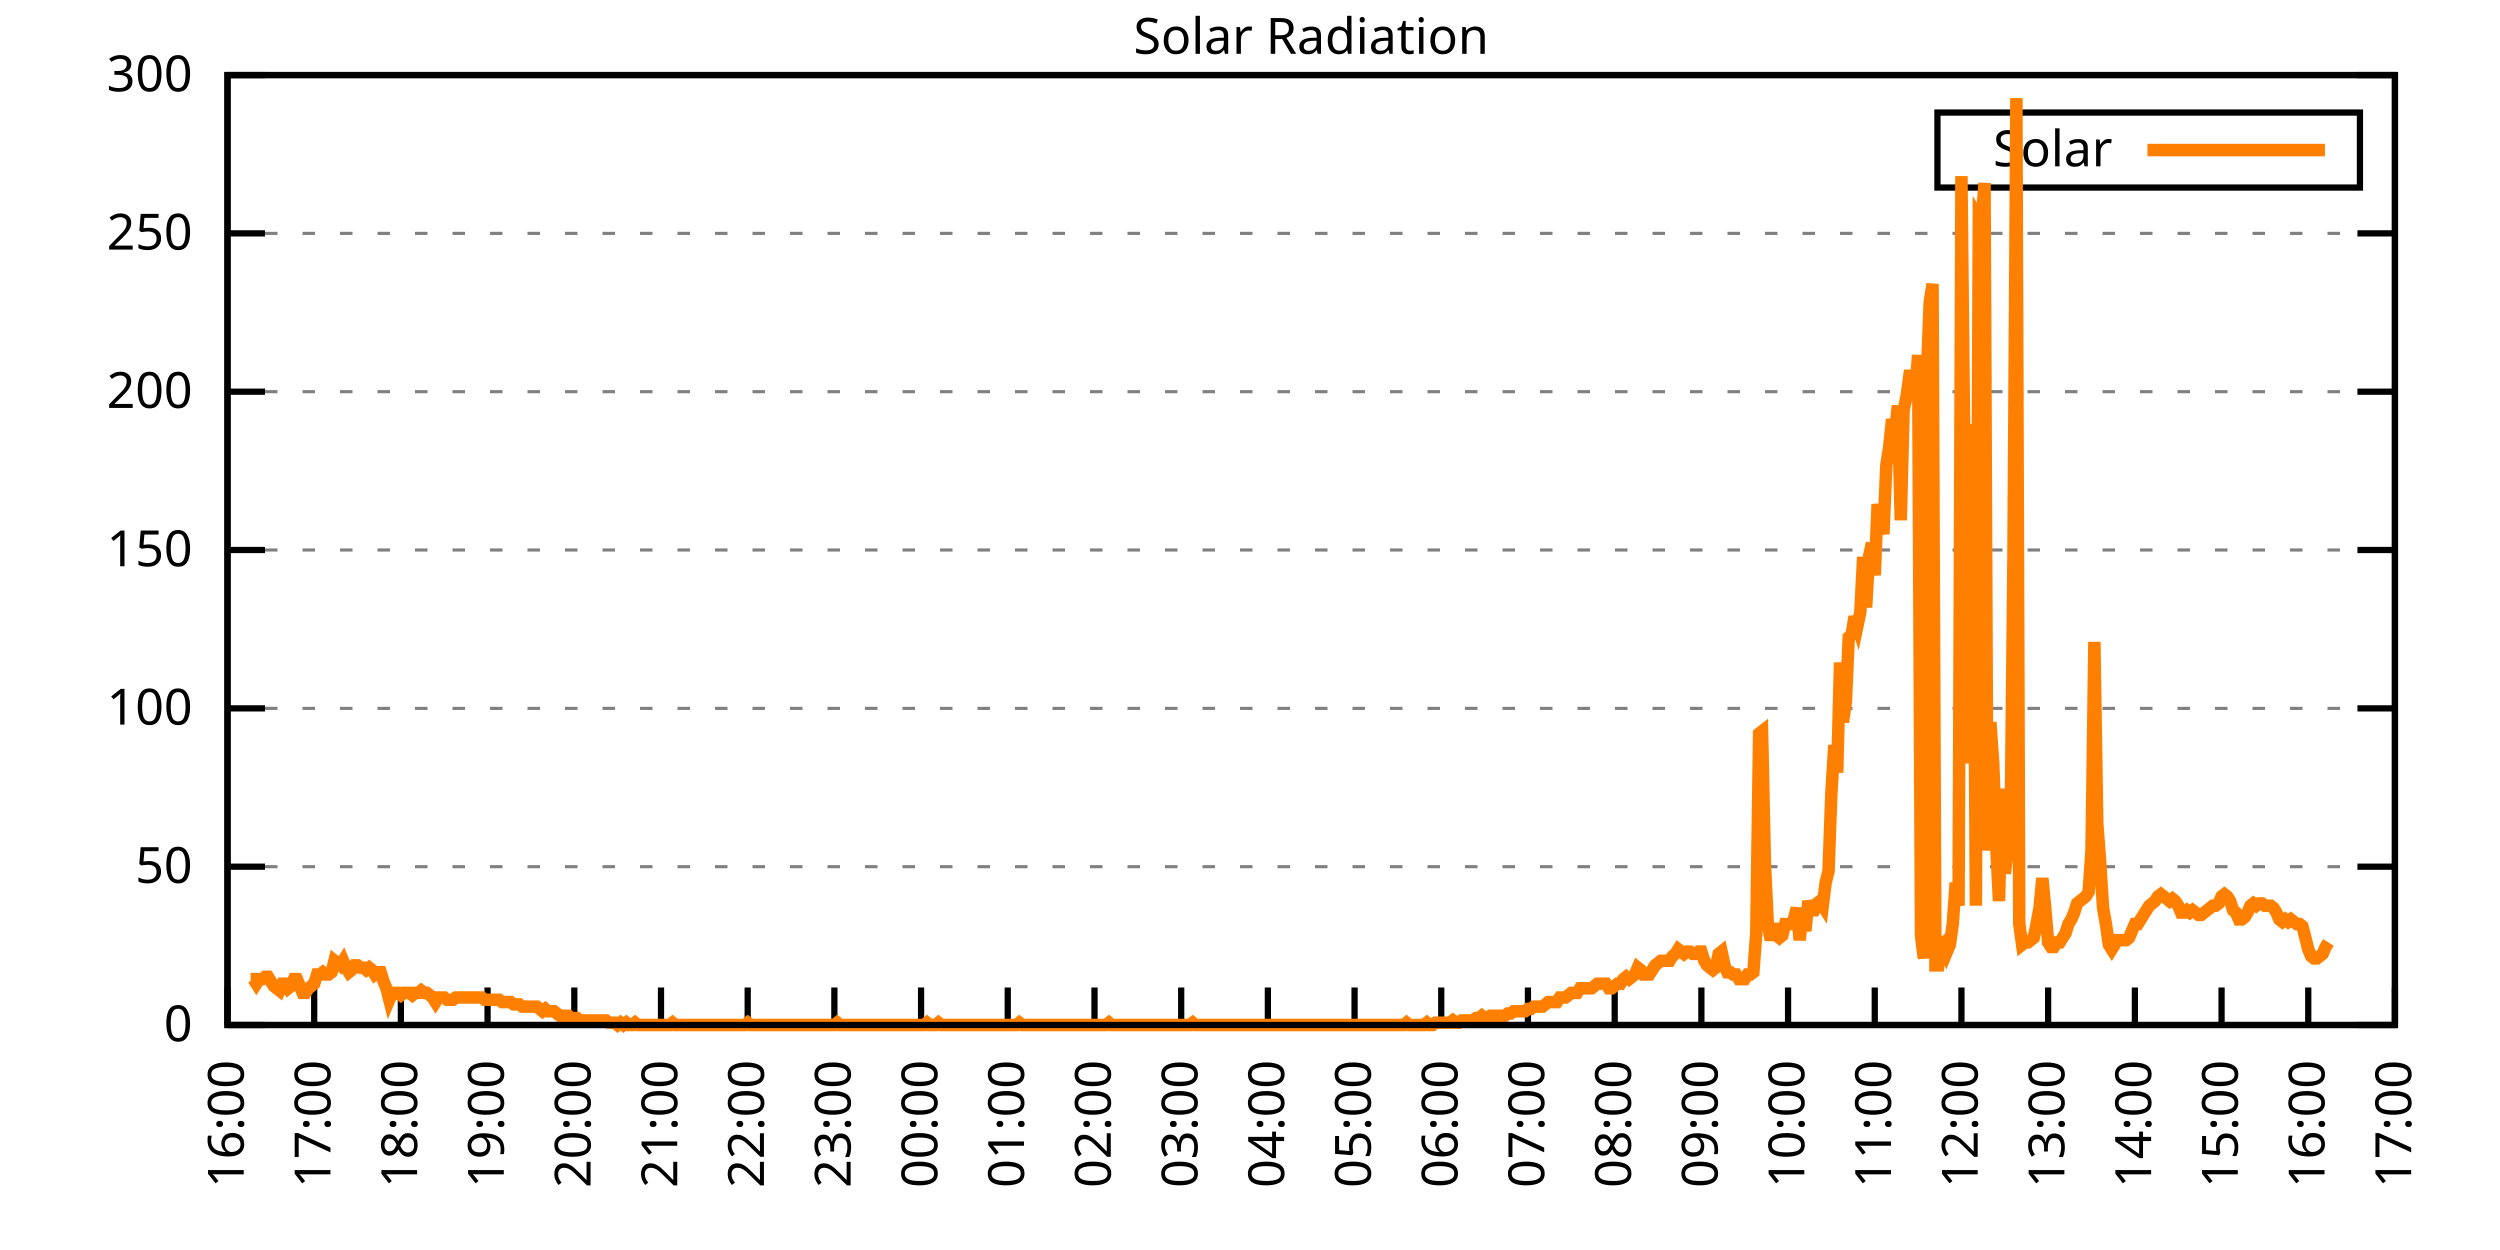
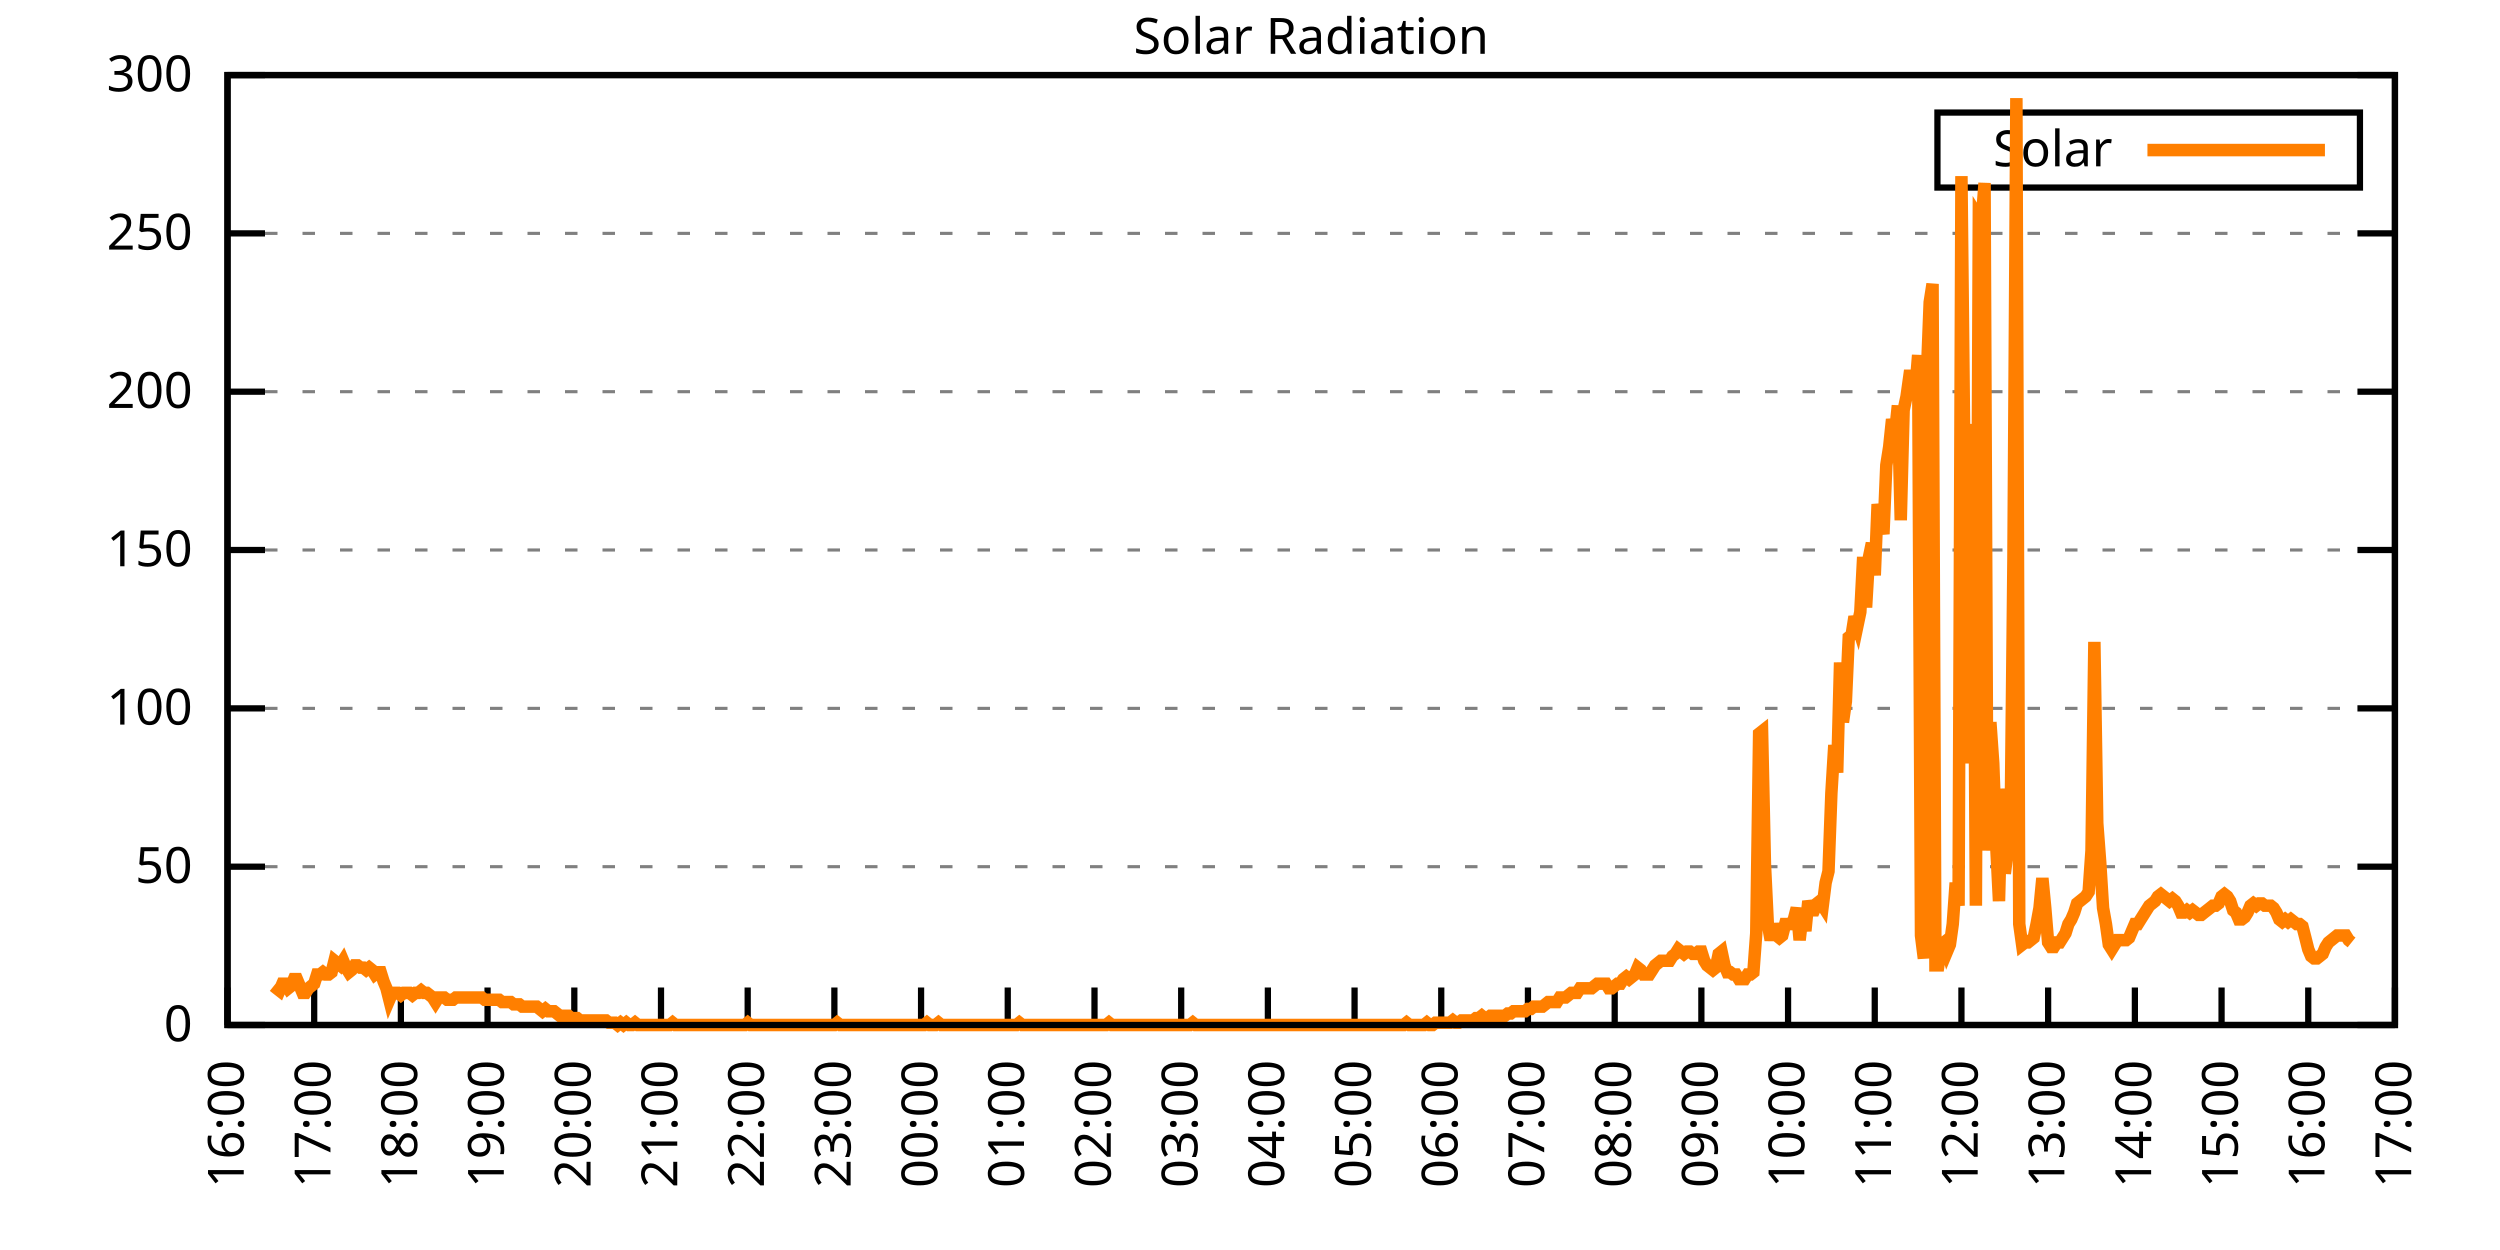
<svg xmlns="http://www.w3.org/2000/svg" xmlns:xlink="http://www.w3.org/1999/xlink" width="400" height="200" viewBox="0 0 400 200">
  <g id="gnuplot_canvas">
    <rect x="0" y="0" width="400" height="200" fill="none" />
    <defs>
      <circle id="gpDot" r="0.5" stroke-width="0.5" stroke="currentColor" />
      <path id="gpPt0" stroke-width="0.333" stroke="currentColor" d="M-1,0 h2 M0,-1 v2" />
      <path id="gpPt1" stroke-width="0.333" stroke="currentColor" d="M-1,-1 L1,1 M1,-1 L-1,1" />
      <path id="gpPt2" stroke-width="0.333" stroke="currentColor" d="M-1,0 L1,0 M0,-1 L0,1 M-1,-1 L1,1 M-1,1 L1,-1" />
      <rect id="gpPt3" stroke-width="0.333" stroke="currentColor" x="-1" y="-1" width="2" height="2" />
      <rect id="gpPt4" stroke-width="0.333" stroke="currentColor" fill="currentColor" x="-1" y="-1" width="2" height="2" />
      <circle id="gpPt5" stroke-width="0.333" stroke="currentColor" cx="0" cy="0" r="1" />
      <use xlink:href="#gpPt5" id="gpPt6" fill="currentColor" stroke="none" />
      <path id="gpPt7" stroke-width="0.333" stroke="currentColor" d="M0,-1.33 L-1.33,0.67 L1.33,0.67 z" />
      <use xlink:href="#gpPt7" id="gpPt8" fill="currentColor" stroke="none" />
      <use xlink:href="#gpPt7" id="gpPt9" stroke="currentColor" transform="rotate(180)" />
      <use xlink:href="#gpPt9" id="gpPt10" fill="currentColor" stroke="none" />
      <use xlink:href="#gpPt3" id="gpPt11" stroke="currentColor" transform="rotate(45)" />
      <use xlink:href="#gpPt11" id="gpPt12" fill="currentColor" stroke="none" />
      <path id="gpPt13" stroke-width="0.333" stroke="currentColor" d="M0,1.330 L1.265,0.411 L0.782,-1.067 L-0.782,-1.076 L-1.265,0.411 z" />
      <use xlink:href="#gpPt13" id="gpPt14" fill="currentColor" stroke="none" />
      <filter id="textbox" filterUnits="objectBoundingBox" x="0" y="0" height="1" width="1">
        <feFlood flood-color="white" flood-opacity="1" result="bgnd" />
        <feComposite in="SourceGraphic" in2="bgnd" operator="atop" />
      </filter>
      <filter id="greybox" filterUnits="objectBoundingBox" x="0" y="0" height="1" width="1">
        <feFlood flood-color="lightgrey" flood-opacity="1" result="grey" />
        <feComposite in="SourceGraphic" in2="grey" operator="atop" />
      </filter>
    </defs>
    <g fill="none" color="white" stroke="currentColor" stroke-width="1.00" stroke-linecap="butt" stroke-linejoin="miter">
</g>
    <g fill="none" color="black" stroke="currentColor" stroke-width="1.00" stroke-linecap="butt" stroke-linejoin="miter">
      <g stroke="none" shape-rendering="crispEdges">
        <polygon fill="rgb(255, 255, 255)" points="36.40,164.00 383.18,164.00 383.18,12.02 36.40,12.02 " />
      </g>
    </g>
    <g fill="none" color="black" stroke="currentColor" stroke-width="1.00" stroke-linecap="butt" stroke-linejoin="miter">
</g>
    <g fill="none" color="black" stroke="black" stroke-width="0.50" stroke-linecap="butt" stroke-linejoin="miter">
</g>
    <g fill="none" color="gray" stroke="currentColor" stroke-width="0.50" stroke-linecap="butt" stroke-linejoin="miter">
      <path stroke="gray" stroke-dasharray="2,4" class="gridline" d="M36.40,164.00 L383.19,164.00  " />
    </g>
    <g fill="none" color="gray" stroke="gray" stroke-width="1.00" stroke-linecap="butt" stroke-linejoin="miter">
</g>
    <g fill="none" color="black" stroke="currentColor" stroke-width="1.00" stroke-linecap="butt" stroke-linejoin="miter">
      <path stroke="black" d="M36.40,164.00 L42.40,164.00 M383.19,164.00 L377.19,164.00  " />
      <g transform="translate(30.80,166.60)" stroke="none" fill="black" font-family="Sans" font-size="8.00" text-anchor="end">
        <text>
          <tspan font-family="Sans"> 0</tspan>
        </text>
      </g>
    </g>
    <g fill="none" color="black" stroke="currentColor" stroke-width="1.00" stroke-linecap="butt" stroke-linejoin="miter">
</g>
    <g fill="none" color="black" stroke="black" stroke-width="0.50" stroke-linecap="butt" stroke-linejoin="miter">
</g>
    <g fill="none" color="gray" stroke="currentColor" stroke-width="0.50" stroke-linecap="butt" stroke-linejoin="miter">
      <path stroke="gray" stroke-dasharray="2,4" class="gridline" d="M36.40,138.67 L383.19,138.67  " />
    </g>
    <g fill="none" color="gray" stroke="gray" stroke-width="1.00" stroke-linecap="butt" stroke-linejoin="miter">
</g>
    <g fill="none" color="black" stroke="currentColor" stroke-width="1.00" stroke-linecap="butt" stroke-linejoin="miter">
      <path stroke="black" d="M36.40,138.67 L42.40,138.67 M383.19,138.67 L377.19,138.67  " />
      <g transform="translate(30.80,141.27)" stroke="none" fill="black" font-family="Sans" font-size="8.00" text-anchor="end">
        <text>
          <tspan font-family="Sans"> 50</tspan>
        </text>
      </g>
    </g>
    <g fill="none" color="black" stroke="currentColor" stroke-width="1.00" stroke-linecap="butt" stroke-linejoin="miter">
</g>
    <g fill="none" color="black" stroke="black" stroke-width="0.50" stroke-linecap="butt" stroke-linejoin="miter">
</g>
    <g fill="none" color="gray" stroke="currentColor" stroke-width="0.50" stroke-linecap="butt" stroke-linejoin="miter">
      <path stroke="gray" stroke-dasharray="2,4" class="gridline" d="M36.40,113.34 L383.19,113.34  " />
    </g>
    <g fill="none" color="gray" stroke="gray" stroke-width="1.00" stroke-linecap="butt" stroke-linejoin="miter">
</g>
    <g fill="none" color="black" stroke="currentColor" stroke-width="1.00" stroke-linecap="butt" stroke-linejoin="miter">
      <path stroke="black" d="M36.40,113.34 L42.40,113.34 M383.19,113.34 L377.19,113.34  " />
      <g transform="translate(30.80,115.94)" stroke="none" fill="black" font-family="Sans" font-size="8.00" text-anchor="end">
        <text>
          <tspan font-family="Sans"> 100</tspan>
        </text>
      </g>
    </g>
    <g fill="none" color="black" stroke="currentColor" stroke-width="1.00" stroke-linecap="butt" stroke-linejoin="miter">
</g>
    <g fill="none" color="black" stroke="black" stroke-width="0.50" stroke-linecap="butt" stroke-linejoin="miter">
</g>
    <g fill="none" color="gray" stroke="currentColor" stroke-width="0.50" stroke-linecap="butt" stroke-linejoin="miter">
      <path stroke="gray" stroke-dasharray="2,4" class="gridline" d="M36.40,88.00 L383.19,88.00  " />
    </g>
    <g fill="none" color="gray" stroke="gray" stroke-width="1.00" stroke-linecap="butt" stroke-linejoin="miter">
</g>
    <g fill="none" color="black" stroke="currentColor" stroke-width="1.00" stroke-linecap="butt" stroke-linejoin="miter">
      <path stroke="black" d="M36.40,88.00 L42.40,88.00 M383.19,88.00 L377.19,88.00  " />
      <g transform="translate(30.80,90.60)" stroke="none" fill="black" font-family="Sans" font-size="8.00" text-anchor="end">
        <text>
          <tspan font-family="Sans"> 150</tspan>
        </text>
      </g>
    </g>
    <g fill="none" color="black" stroke="currentColor" stroke-width="1.00" stroke-linecap="butt" stroke-linejoin="miter">
</g>
    <g fill="none" color="black" stroke="black" stroke-width="0.50" stroke-linecap="butt" stroke-linejoin="miter">
</g>
    <g fill="none" color="gray" stroke="currentColor" stroke-width="0.50" stroke-linecap="butt" stroke-linejoin="miter">
      <path stroke="gray" stroke-dasharray="2,4" class="gridline" d="M36.40,62.67 L383.19,62.67  " />
    </g>
    <g fill="none" color="gray" stroke="gray" stroke-width="1.00" stroke-linecap="butt" stroke-linejoin="miter">
</g>
    <g fill="none" color="black" stroke="currentColor" stroke-width="1.00" stroke-linecap="butt" stroke-linejoin="miter">
      <path stroke="black" d="M36.40,62.67 L42.40,62.67 M383.19,62.67 L377.19,62.67  " />
      <g transform="translate(30.80,65.27)" stroke="none" fill="black" font-family="Sans" font-size="8.00" text-anchor="end">
        <text>
          <tspan font-family="Sans"> 200</tspan>
        </text>
      </g>
    </g>
    <g fill="none" color="black" stroke="currentColor" stroke-width="1.00" stroke-linecap="butt" stroke-linejoin="miter">
</g>
    <g fill="none" color="black" stroke="black" stroke-width="0.50" stroke-linecap="butt" stroke-linejoin="miter">
</g>
    <g fill="none" color="gray" stroke="currentColor" stroke-width="0.50" stroke-linecap="butt" stroke-linejoin="miter">
      <path stroke="gray" stroke-dasharray="2,4" class="gridline" d="M36.40,37.34 L383.19,37.34  " />
    </g>
    <g fill="none" color="gray" stroke="gray" stroke-width="1.00" stroke-linecap="butt" stroke-linejoin="miter">
</g>
    <g fill="none" color="black" stroke="currentColor" stroke-width="1.00" stroke-linecap="butt" stroke-linejoin="miter">
      <path stroke="black" d="M36.40,37.34 L42.40,37.34 M383.19,37.34 L377.19,37.34  " />
      <g transform="translate(30.80,39.94)" stroke="none" fill="black" font-family="Sans" font-size="8.00" text-anchor="end">
        <text>
          <tspan font-family="Sans"> 250</tspan>
        </text>
      </g>
    </g>
    <g fill="none" color="black" stroke="currentColor" stroke-width="1.00" stroke-linecap="butt" stroke-linejoin="miter">
</g>
    <g fill="none" color="black" stroke="black" stroke-width="0.50" stroke-linecap="butt" stroke-linejoin="miter">
</g>
    <g fill="none" color="gray" stroke="currentColor" stroke-width="0.50" stroke-linecap="butt" stroke-linejoin="miter">
      <path stroke="gray" stroke-dasharray="2,4" class="gridline" d="M36.40,12.01 L383.19,12.01  " />
    </g>
    <g fill="none" color="gray" stroke="gray" stroke-width="1.00" stroke-linecap="butt" stroke-linejoin="miter">
</g>
    <g fill="none" color="black" stroke="currentColor" stroke-width="1.00" stroke-linecap="butt" stroke-linejoin="miter">
      <path stroke="black" d="M36.40,12.01 L42.40,12.01 M383.19,12.01 L377.19,12.01  " />
      <g transform="translate(30.80,14.61)" stroke="none" fill="black" font-family="Sans" font-size="8.00" text-anchor="end">
        <text>
          <tspan font-family="Sans"> 300</tspan>
        </text>
      </g>
    </g>
    <g fill="none" color="black" stroke="currentColor" stroke-width="1.00" stroke-linecap="butt" stroke-linejoin="miter">
      <path stroke="black" d="M36.40,164.00 L36.40,158.00  " />
      <g transform="translate(39.00,169.60) rotate(270.00)" stroke="none" fill="black" font-family="Sans" font-size="8.00" text-anchor="end">
        <text>
          <tspan font-family="Sans">16:00</tspan>
        </text>
      </g>
    </g>
    <g fill="none" color="black" stroke="currentColor" stroke-width="1.00" stroke-linecap="butt" stroke-linejoin="miter">
      <path stroke="black" d="M50.27,164.00 L50.27,158.00  " />
      <g transform="translate(52.87,169.60) rotate(270.00)" stroke="none" fill="black" font-family="Sans" font-size="8.00" text-anchor="end">
        <text>
          <tspan font-family="Sans">17:00</tspan>
        </text>
      </g>
    </g>
    <g fill="none" color="black" stroke="currentColor" stroke-width="1.00" stroke-linecap="butt" stroke-linejoin="miter">
      <path stroke="black" d="M64.14,164.00 L64.14,158.00  " />
      <g transform="translate(66.74,169.60) rotate(270.00)" stroke="none" fill="black" font-family="Sans" font-size="8.00" text-anchor="end">
        <text>
          <tspan font-family="Sans">18:00</tspan>
        </text>
      </g>
    </g>
    <g fill="none" color="black" stroke="currentColor" stroke-width="1.00" stroke-linecap="butt" stroke-linejoin="miter">
      <path stroke="black" d="M78.01,164.00 L78.01,158.00  " />
      <g transform="translate(80.61,169.60) rotate(270.00)" stroke="none" fill="black" font-family="Sans" font-size="8.00" text-anchor="end">
        <text>
          <tspan font-family="Sans">19:00</tspan>
        </text>
      </g>
    </g>
    <g fill="none" color="black" stroke="currentColor" stroke-width="1.00" stroke-linecap="butt" stroke-linejoin="miter">
      <path stroke="black" d="M91.89,164.00 L91.89,158.00  " />
      <g transform="translate(94.49,169.60) rotate(270.00)" stroke="none" fill="black" font-family="Sans" font-size="8.00" text-anchor="end">
        <text>
          <tspan font-family="Sans">20:00</tspan>
        </text>
      </g>
    </g>
    <g fill="none" color="black" stroke="currentColor" stroke-width="1.00" stroke-linecap="butt" stroke-linejoin="miter">
      <path stroke="black" d="M105.76,164.00 L105.76,158.00  " />
      <g transform="translate(108.36,169.60) rotate(270.00)" stroke="none" fill="black" font-family="Sans" font-size="8.00" text-anchor="end">
        <text>
          <tspan font-family="Sans">21:00</tspan>
        </text>
      </g>
    </g>
    <g fill="none" color="black" stroke="currentColor" stroke-width="1.00" stroke-linecap="butt" stroke-linejoin="miter">
      <path stroke="black" d="M119.63,164.00 L119.63,158.00  " />
      <g transform="translate(122.23,169.60) rotate(270.00)" stroke="none" fill="black" font-family="Sans" font-size="8.00" text-anchor="end">
        <text>
          <tspan font-family="Sans">22:00</tspan>
        </text>
      </g>
    </g>
    <g fill="none" color="black" stroke="currentColor" stroke-width="1.00" stroke-linecap="butt" stroke-linejoin="miter">
      <path stroke="black" d="M133.50,164.00 L133.50,158.00  " />
      <g transform="translate(136.10,169.60) rotate(270.00)" stroke="none" fill="black" font-family="Sans" font-size="8.00" text-anchor="end">
        <text>
          <tspan font-family="Sans">23:00</tspan>
        </text>
      </g>
    </g>
    <g fill="none" color="black" stroke="currentColor" stroke-width="1.00" stroke-linecap="butt" stroke-linejoin="miter">
      <path stroke="black" d="M147.37,164.00 L147.37,158.00  " />
      <g transform="translate(149.97,169.60) rotate(270.00)" stroke="none" fill="black" font-family="Sans" font-size="8.00" text-anchor="end">
        <text>
          <tspan font-family="Sans">00:00</tspan>
        </text>
      </g>
    </g>
    <g fill="none" color="black" stroke="currentColor" stroke-width="1.00" stroke-linecap="butt" stroke-linejoin="miter">
      <path stroke="black" d="M161.24,164.00 L161.24,158.00  " />
      <g transform="translate(163.84,169.60) rotate(270.00)" stroke="none" fill="black" font-family="Sans" font-size="8.00" text-anchor="end">
        <text>
          <tspan font-family="Sans">01:00</tspan>
        </text>
      </g>
    </g>
    <g fill="none" color="black" stroke="currentColor" stroke-width="1.00" stroke-linecap="butt" stroke-linejoin="miter">
      <path stroke="black" d="M175.12,164.00 L175.12,158.00  " />
      <g transform="translate(177.72,169.60) rotate(270.00)" stroke="none" fill="black" font-family="Sans" font-size="8.00" text-anchor="end">
        <text>
          <tspan font-family="Sans">02:00</tspan>
        </text>
      </g>
    </g>
    <g fill="none" color="black" stroke="currentColor" stroke-width="1.00" stroke-linecap="butt" stroke-linejoin="miter">
      <path stroke="black" d="M188.99,164.00 L188.99,158.00  " />
      <g transform="translate(191.59,169.60) rotate(270.00)" stroke="none" fill="black" font-family="Sans" font-size="8.00" text-anchor="end">
        <text>
          <tspan font-family="Sans">03:00</tspan>
        </text>
      </g>
    </g>
    <g fill="none" color="black" stroke="currentColor" stroke-width="1.00" stroke-linecap="butt" stroke-linejoin="miter">
      <path stroke="black" d="M202.86,164.00 L202.86,158.00  " />
      <g transform="translate(205.46,169.60) rotate(270.00)" stroke="none" fill="black" font-family="Sans" font-size="8.00" text-anchor="end">
        <text>
          <tspan font-family="Sans">04:00</tspan>
        </text>
      </g>
    </g>
    <g fill="none" color="black" stroke="currentColor" stroke-width="1.00" stroke-linecap="butt" stroke-linejoin="miter">
      <path stroke="black" d="M216.73,164.00 L216.73,158.00  " />
      <g transform="translate(219.33,169.60) rotate(270.00)" stroke="none" fill="black" font-family="Sans" font-size="8.00" text-anchor="end">
        <text>
          <tspan font-family="Sans">05:00</tspan>
        </text>
      </g>
    </g>
    <g fill="none" color="black" stroke="currentColor" stroke-width="1.00" stroke-linecap="butt" stroke-linejoin="miter">
      <path stroke="black" d="M230.60,164.00 L230.60,158.00  " />
      <g transform="translate(233.20,169.60) rotate(270.00)" stroke="none" fill="black" font-family="Sans" font-size="8.00" text-anchor="end">
        <text>
          <tspan font-family="Sans">06:00</tspan>
        </text>
      </g>
    </g>
    <g fill="none" color="black" stroke="currentColor" stroke-width="1.00" stroke-linecap="butt" stroke-linejoin="miter">
      <path stroke="black" d="M244.47,164.00 L244.47,158.00  " />
      <g transform="translate(247.07,169.60) rotate(270.00)" stroke="none" fill="black" font-family="Sans" font-size="8.00" text-anchor="end">
        <text>
          <tspan font-family="Sans">07:00</tspan>
        </text>
      </g>
    </g>
    <g fill="none" color="black" stroke="currentColor" stroke-width="1.00" stroke-linecap="butt" stroke-linejoin="miter">
      <path stroke="black" d="M258.35,164.00 L258.35,158.00  " />
      <g transform="translate(260.95,169.60) rotate(270.00)" stroke="none" fill="black" font-family="Sans" font-size="8.00" text-anchor="end">
        <text>
          <tspan font-family="Sans">08:00</tspan>
        </text>
      </g>
    </g>
    <g fill="none" color="black" stroke="currentColor" stroke-width="1.00" stroke-linecap="butt" stroke-linejoin="miter">
      <path stroke="black" d="M272.22,164.00 L272.22,158.00  " />
      <g transform="translate(274.82,169.60) rotate(270.00)" stroke="none" fill="black" font-family="Sans" font-size="8.00" text-anchor="end">
        <text>
          <tspan font-family="Sans">09:00</tspan>
        </text>
      </g>
    </g>
    <g fill="none" color="black" stroke="currentColor" stroke-width="1.00" stroke-linecap="butt" stroke-linejoin="miter">
      <path stroke="black" d="M286.09,164.00 L286.09,158.00  " />
      <g transform="translate(288.69,169.60) rotate(270.00)" stroke="none" fill="black" font-family="Sans" font-size="8.00" text-anchor="end">
        <text>
          <tspan font-family="Sans">10:00</tspan>
        </text>
      </g>
    </g>
    <g fill="none" color="black" stroke="currentColor" stroke-width="1.00" stroke-linecap="butt" stroke-linejoin="miter">
      <path stroke="black" d="M299.96,164.00 L299.96,158.00  " />
      <g transform="translate(302.56,169.60) rotate(270.00)" stroke="none" fill="black" font-family="Sans" font-size="8.00" text-anchor="end">
        <text>
          <tspan font-family="Sans">11:00</tspan>
        </text>
      </g>
    </g>
    <g fill="none" color="black" stroke="currentColor" stroke-width="1.00" stroke-linecap="butt" stroke-linejoin="miter">
      <path stroke="black" d="M313.83,164.00 L313.83,158.00  " />
      <g transform="translate(316.43,169.60) rotate(270.00)" stroke="none" fill="black" font-family="Sans" font-size="8.00" text-anchor="end">
        <text>
          <tspan font-family="Sans">12:00</tspan>
        </text>
      </g>
    </g>
    <g fill="none" color="black" stroke="currentColor" stroke-width="1.00" stroke-linecap="butt" stroke-linejoin="miter">
      <path stroke="black" d="M327.70,164.00 L327.70,158.00  " />
      <g transform="translate(330.30,169.60) rotate(270.00)" stroke="none" fill="black" font-family="Sans" font-size="8.00" text-anchor="end">
        <text>
          <tspan font-family="Sans">13:00</tspan>
        </text>
      </g>
    </g>
    <g fill="none" color="black" stroke="currentColor" stroke-width="1.00" stroke-linecap="butt" stroke-linejoin="miter">
      <path stroke="black" d="M341.58,164.00 L341.58,158.00  " />
      <g transform="translate(344.18,169.60) rotate(270.00)" stroke="none" fill="black" font-family="Sans" font-size="8.00" text-anchor="end">
        <text>
          <tspan font-family="Sans">14:00</tspan>
        </text>
      </g>
    </g>
    <g fill="none" color="black" stroke="currentColor" stroke-width="1.00" stroke-linecap="butt" stroke-linejoin="miter">
      <path stroke="black" d="M355.45,164.00 L355.45,158.00  " />
      <g transform="translate(358.05,169.60) rotate(270.00)" stroke="none" fill="black" font-family="Sans" font-size="8.00" text-anchor="end">
        <text>
          <tspan font-family="Sans">15:00</tspan>
        </text>
      </g>
    </g>
    <g fill="none" color="black" stroke="currentColor" stroke-width="1.00" stroke-linecap="butt" stroke-linejoin="miter">
      <path stroke="black" d="M369.32,164.00 L369.32,158.00  " />
      <g transform="translate(371.92,169.60) rotate(270.00)" stroke="none" fill="black" font-family="Sans" font-size="8.00" text-anchor="end">
        <text>
          <tspan font-family="Sans">16:00</tspan>
        </text>
      </g>
    </g>
    <g fill="none" color="black" stroke="currentColor" stroke-width="1.00" stroke-linecap="butt" stroke-linejoin="miter">
      <path stroke="black" d="M383.19,164.00 L383.19,158.00  " />
      <g transform="translate(385.79,169.60) rotate(270.00)" stroke="none" fill="black" font-family="Sans" font-size="8.00" text-anchor="end">
        <text>
          <tspan font-family="Sans">17:00</tspan>
        </text>
      </g>
    </g>
    <g fill="none" color="black" stroke="currentColor" stroke-width="1.00" stroke-linecap="butt" stroke-linejoin="miter">
</g>
    <g fill="none" color="black" stroke="currentColor" stroke-width="1.00" stroke-linecap="butt" stroke-linejoin="miter">
      <path stroke="black" d="M36.40,12.01 L36.40,164.00 L383.19,164.00 L383.19,12.01 L36.40,12.01 Z  " />
    </g>
    <g fill="none" color="black" stroke="currentColor" stroke-width="1.00" stroke-linecap="butt" stroke-linejoin="miter">
</g>
    <g fill="none" color="black" stroke="currentColor" stroke-width="1.00" stroke-linecap="butt" stroke-linejoin="miter">
      <path stroke="black" d="M309.99,30.01 L309.99,18.01 L377.59,18.01 L377.59,30.01 L309.99,30.01 Z  " />
    </g>
    <g id="Solar_Radiation_plot_1">
      <g fill="none" color="white" stroke="black" stroke-width="2.00" stroke-linecap="butt" stroke-linejoin="miter">
</g>
      <g fill="none" color="black" stroke="currentColor" stroke-width="2.00" stroke-linecap="butt" stroke-linejoin="miter">
        <g transform="translate(337.99,26.61)" stroke="none" fill="black" font-family="Sans" font-size="8.00" text-anchor="end">
          <text>
            <tspan font-family="Sans">Solar</tspan>
          </text>
        </g>
      </g>
      <g fill="none" color="black" stroke="currentColor" stroke-width="2.00" stroke-linecap="butt" stroke-linejoin="miter">
-         <path stroke="rgb(255, 127,   0)" d="M343.59,24.01 L371.99,24.01 M40.10,156.66 L40.56,156.66 L41.02,157.39 L41.49,156.66 L41.95,156.66 L42.41,156.29   L42.87,156.29 L43.34,157.03 L43.80,157.76 L44.26,158.13 L44.72,158.49 L45.19,157.39 L45.65,157.39 L46.11,158.13   L46.57,157.76 L47.03,156.66 L47.50,156.66 L47.96,157.76 L48.42,158.86 L48.88,158.86 L49.35,158.13 L49.81,157.76   L50.27,157.39 L50.73,155.92 L51.20,155.92 L51.66,155.56 L52.12,155.92 L52.58,155.92 L53.05,155.56 L53.51,153.72   L53.97,154.09 L54.43,154.46 L54.90,153.72 L55.36,154.82 L55.82,155.56 L56.28,155.19 L56.75,154.46 L57.21,154.46   L57.67,154.82 L58.13,154.82 L58.59,155.19 L59.06,154.82 L59.52,155.19 L59.98,155.92 L60.44,155.56 L60.91,155.56   L61.37,157.03 L61.83,158.13 L62.29,159.96 L62.76,158.86 L63.22,158.86 L63.68,158.86 L64.14,159.23 L64.61,158.86   L65.07,158.86 L65.53,158.86 L65.99,159.23 L66.46,158.86 L66.92,158.86 L67.38,158.49 L67.84,158.86 L68.30,158.86   L68.77,159.23 L69.23,159.60 L69.69,160.33 L70.15,159.60 L70.62,159.60 L71.08,159.60 L71.54,159.96 L72.00,159.96   L72.47,159.96 L72.93,159.60 L73.39,159.60 L73.85,159.60 L74.32,159.60 L74.78,159.60 L75.24,159.60 L75.70,159.60   L76.17,159.60 L76.63,159.60 L77.09,159.60 L77.55,159.96 L78.01,159.96 L78.48,159.96 L78.94,159.96 L79.40,159.96   L79.86,159.96 L80.33,160.33 L80.79,160.33 L81.25,160.33 L81.71,160.33 L82.18,160.70 L82.64,160.70 L83.10,160.70   L83.56,161.06 L84.03,161.06 L84.49,161.06 L84.95,161.06 L85.41,161.06 L85.88,161.06 L86.34,161.43 L86.80,161.80   L87.26,161.43 L87.72,161.80 L88.19,161.80 L88.65,161.80 L89.11,162.16 L89.57,162.53 L90.04,162.53 L90.50,162.53   L90.96,162.53 L91.42,162.90 L91.89,162.90 L92.35,162.90 L92.81,163.27 L93.27,163.27 L93.74,163.27 L94.20,163.27   L94.66,163.27 L95.12,163.27 L95.59,163.27 L96.05,163.27 L96.51,163.27 L96.97,163.27 L97.44,163.63 L97.90,163.63   L98.36,163.63 L98.82,164.00 L99.28,163.63 L99.75,164.00 L100.21,163.63 L100.67,164.00 L101.13,164.00 L101.60,163.63   L102.06,164.00 L102.52,164.00 L102.98,164.00 L103.45,164.00 L103.91,164.00 L104.37,164.00 L104.83,164.00 L105.30,164.00   L105.76,164.00 L106.22,164.00 L106.68,164.00 L107.15,164.00 L107.61,163.63 L108.07,164.00 L108.53,164.00 L108.99,164.00   L109.46,164.00 L109.92,164.00 L110.38,164.00 L110.84,164.00 L111.31,164.00 L111.77,164.00 L112.23,164.00 L112.69,164.00   L113.16,164.00 L113.62,164.00 L114.08,164.00 L114.54,164.00 L115.01,164.00 L115.47,164.00 L115.93,164.00 L116.39,164.00   L116.86,164.00 L117.32,164.00 L117.78,164.00 L118.24,164.00 L118.70,164.00 L119.17,164.00 L119.63,163.63 L120.09,164.00   L120.55,164.00 L121.02,164.00 L121.48,164.00 L121.94,164.00 L122.40,164.00 L122.87,164.00 L123.33,164.00 L123.79,164.00   L124.25,164.00 L124.72,164.00 L125.18,164.00 L125.64,164.00 L126.10,164.00 L126.57,164.00 L127.03,164.00 L127.49,164.00   L127.95,164.00 L128.41,164.00 L128.88,164.00 L129.34,164.00 L129.80,164.00 L130.26,164.00 L130.73,164.00 L131.19,164.00   L131.65,164.00 L132.11,164.00 L132.58,164.00 L133.04,164.00 L133.50,164.00 L133.96,163.63 L134.43,164.00 L134.89,164.00   L135.35,164.00 L135.81,164.00 L136.28,164.00 L136.74,164.00 L137.20,164.00 L137.66,164.00 L138.13,164.00 L138.59,164.00   L139.05,164.00 L139.51,164.00 L139.97,164.00 L140.44,164.00 L140.90,164.00 L141.36,164.00 L141.82,164.00 L142.29,164.00   L142.75,164.00 L143.21,164.00 L143.67,164.00 L144.14,164.00 L144.60,164.00 L145.06,164.00 L145.52,164.00 L145.99,164.00   L146.45,164.00 L146.91,164.00 L147.37,164.00 L147.84,164.00 L148.30,163.63 L148.76,164.00 L149.22,164.00 L149.68,164.00   L150.15,163.63 L150.61,164.00 L151.07,164.00 L151.53,164.00 L152.00,164.00 L152.46,164.00 L152.92,164.00 L153.38,164.00   L153.85,164.00 L154.31,164.00 L154.77,164.00 L155.23,164.00 L155.70,164.00 L156.16,164.00 L156.62,164.00 L157.08,164.00   L157.55,164.00 L158.01,164.00 L158.47,164.00 L158.93,164.00 L159.39,164.00 L159.86,164.00 L160.32,164.00 L160.78,164.00   L161.24,164.00 L161.71,164.00 L162.17,164.00 L162.63,164.00 L163.09,163.63 L163.56,164.00 L164.02,164.00 L164.48,164.00   L164.94,164.00 L165.41,164.00 L165.87,164.00 L166.33,164.00 L166.79,164.00 L167.26,164.00 L167.72,164.00 L168.18,164.00   L168.64,164.00 L169.10,164.00 L169.57,164.00 L170.03,164.00 L170.49,164.00 L170.95,164.00 L171.42,164.00 L171.88,164.00   L172.34,164.00 L172.80,164.00 L173.27,164.00 L173.73,164.00 L174.19,164.00 L174.65,164.00 L175.12,164.00 L175.58,164.00   L176.04,164.00 L176.50,164.00 L176.97,164.00 L177.43,163.63 L177.89,164.00 L178.35,164.00 L178.82,164.00 L179.28,164.00   L179.74,164.00 L180.20,164.00 L180.66,164.00 L181.13,164.00 L181.59,164.00 L182.05,164.00 L182.51,164.00 L182.98,164.00   L183.44,164.00 L183.90,164.00 L184.36,164.00 L184.83,164.00 L185.29,164.00 L185.75,164.00 L186.21,164.00 L186.68,164.00   L187.14,164.00 L187.60,164.00 L188.06,164.00 L188.53,164.00 L188.99,164.00 L189.45,164.00 L189.91,164.00 L190.37,164.00   L190.84,163.63 L191.30,164.00 L191.76,164.00 L192.22,164.00 L192.69,164.00 L193.15,164.00 L193.61,164.00 L194.07,164.00   L194.54,164.00 L195.00,164.00 L195.46,164.00 L195.92,164.00 L196.39,164.00 L196.85,164.00 L197.31,164.00 L197.77,164.00   L198.24,164.00 L198.70,164.00 L199.16,164.00 L199.62,164.00 L200.08,164.00 L200.55,164.00 L201.01,164.00 L201.47,164.00   L201.93,164.00 L202.40,164.00 L202.86,164.00 L203.32,164.00 L203.78,164.00 L204.25,164.00 L204.71,164.00 L205.17,164.00   L205.63,164.00 L206.10,164.00 L206.56,164.00 L207.02,164.00 L207.48,164.00 L207.95,164.00 L208.41,164.00 L208.87,164.00   L209.33,164.00 L209.80,164.00 L210.26,164.00 L210.72,164.00 L211.18,164.00 L211.64,164.00 L212.11,164.00 L212.57,164.00   L213.03,164.00 L213.49,164.00 L213.96,164.00 L214.42,164.00 L214.88,164.00 L215.34,164.00 L215.81,164.00 L216.27,164.00   L216.73,164.00 L217.19,164.00 L217.66,164.00 L218.12,164.00 L218.58,164.00 L219.04,164.00 L219.51,164.00 L219.97,164.00   L220.43,164.00 L220.89,164.00 L221.35,164.00 L221.82,164.00 L222.28,164.00 L222.74,164.00 L223.20,164.00 L223.67,164.00   L224.13,164.00 L224.59,164.00 L225.05,163.63 L225.52,164.00 L225.98,164.00 L226.44,164.00 L226.90,164.00 L227.37,164.00   L227.83,164.00 L228.29,163.63 L228.75,164.00 L229.22,164.00 L229.68,163.63 L230.14,163.63 L230.60,163.63 L231.06,163.63   L231.53,163.63 L231.99,163.63 L232.45,163.27 L232.91,163.63 L233.38,163.63 L233.84,163.27 L234.30,163.27 L234.76,163.27   L235.23,163.27 L235.69,163.27 L236.15,162.90 L236.61,162.90 L237.08,162.53 L237.54,162.90 L238.00,162.90 L238.46,162.53   L238.93,162.53 L239.39,162.53 L239.85,162.53 L240.31,162.53 L240.77,162.53 L241.24,162.16 L241.70,162.16 L242.16,161.80   L242.62,161.80 L243.09,161.80 L243.55,161.80 L244.01,161.80 L244.47,161.43 L244.94,161.43 L245.40,161.06 L245.86,161.06   L246.32,161.06 L246.79,161.06 L247.25,160.70 L247.71,160.33 L248.17,160.33 L248.64,160.33 L249.10,160.33 L249.56,159.60   L250.02,159.60 L250.49,159.60 L250.95,159.23 L251.41,158.86 L251.87,158.86 L252.33,158.86 L252.80,158.13 L253.26,158.13   L253.72,158.13 L254.18,158.13 L254.65,158.13 L255.11,157.76 L255.57,157.39 L256.03,157.39 L256.50,157.39 L256.96,157.39   L257.42,158.13 L257.88,158.13 L258.35,157.76 L258.81,157.39 L259.27,157.39 L259.73,156.66 L260.20,156.29 L260.66,156.66   L261.12,156.29 L261.58,155.92 L262.04,154.82 L262.51,155.19 L262.97,155.92 L263.43,155.92 L263.89,155.92 L264.36,155.19   L264.82,154.46 L265.28,154.09 L265.74,153.72 L266.21,153.72 L266.67,153.72 L267.13,153.72 L267.59,152.99 L268.06,152.62   L268.52,151.89 L268.98,152.25 L269.44,152.62 L269.91,152.25 L270.37,152.25 L270.83,152.62 L271.29,152.62 L271.75,152.25   L272.22,152.25 L272.68,153.72 L273.14,154.46 L273.60,154.82 L274.07,155.19 L274.53,154.82 L274.99,152.62 L275.45,152.25   L275.92,154.46 L276.38,155.56 L276.84,155.56 L277.30,155.92 L277.77,155.92 L278.23,156.66 L278.69,156.66 L279.15,156.66   L279.62,155.92 L280.08,155.92 L280.54,155.56 L281.00,149.32 L281.46,117.38 L281.93,117.01 L282.39,138.30 L282.85,147.85   L283.31,150.42 L283.78,147.85 L284.24,149.68 L284.70,150.05 L285.16,149.68 L285.63,147.85 L286.09,147.85 L286.55,147.85   L287.01,147.11 L287.48,145.28 L287.94,150.42 L288.40,146.38 L288.86,148.95 L289.33,144.18 L289.79,145.65 L290.25,145.65   L290.71,144.55 L291.18,144.18 L291.64,144.91 L292.10,141.24 L292.56,139.41 L293.02,126.93 L293.49,119.22 L293.95,123.62   L294.41,106.00 L294.87,115.55 L295.34,112.24 L295.80,101.96 L296.26,101.60 L296.72,98.66 L297.19,100.13 L297.65,97.93   L298.11,89.12 L298.57,97.19 L299.04,89.12 L299.50,86.91 L299.96,92.05 L300.42,80.67 L300.89,83.24 L301.35,85.45   L301.81,74.43 L302.27,71.50 L302.73,67.09 L303.20,69.29 L303.66,64.89 L304.12,83.24 L304.58,65.62 L305.05,63.42   L305.51,60.12 L305.97,60.12 L306.43,62.69 L306.90,56.81 L307.36,149.68 L307.82,153.35 L308.28,60.48 L308.75,48.37   L309.21,45.43 L309.67,154.46 L310.13,154.46 L310.60,151.15 L311.06,150.79 L311.52,152.25 L311.98,151.15 L312.44,147.85   L312.91,141.24 L313.37,144.91 L313.83,28.18 L314.29,72.60 L314.76,122.15 L315.22,93.52 L315.68,67.83 L316.14,144.91   L316.61,34.79 L317.07,35.52 L317.53,29.28 L317.99,136.10 L318.46,115.55 L318.92,122.15 L319.38,135.00 L319.84,144.18   L320.31,126.19 L320.77,139.77 L321.23,136.10 L321.69,133.17 L322.15,89.48 L322.62,15.70 L323.08,147.85 L323.54,151.15   L324.00,150.79 L324.47,150.79 L324.93,150.42 L325.39,150.05 L325.85,147.85 L326.32,145.28 L326.78,140.51 L327.24,145.28   L327.70,150.79 L328.17,151.52 L328.63,151.52 L329.09,150.79 L329.55,150.79 L330.02,150.05 L330.48,149.32 L330.94,147.85   L331.40,147.11 L331.87,146.01 L332.33,144.55 L332.79,144.18 L333.25,143.81 L333.71,143.44 L334.18,142.71 L334.64,136.10   L335.10,102.70 L335.56,131.70 L336.03,137.94 L336.49,145.28 L336.95,147.85 L337.41,151.15 L337.88,151.89 L338.34,151.15   L338.80,150.42 L339.26,150.42 L339.73,150.42 L340.19,150.42 L340.65,150.05 L341.11,148.95 L341.58,147.85 L342.04,147.85   L342.50,147.11 L342.96,146.38 L343.42,145.65 L343.89,144.91 L344.35,144.55 L344.81,144.18 L345.27,143.44 L345.74,143.08   L346.20,143.44 L346.66,143.81 L347.12,144.18 L347.59,143.81 L348.05,144.18 L348.51,144.91 L348.97,146.01 L349.44,146.01   L349.90,145.65 L350.36,146.01 L350.82,145.65 L351.29,146.01 L351.75,146.38 L352.21,146.38 L352.67,146.01 L353.13,145.65   L353.60,145.28 L354.06,144.91 L354.52,144.91 L354.98,144.55 L355.45,143.44 L355.91,143.08 L356.37,143.44 L356.83,144.18   L357.30,145.65 L357.76,146.01 L358.22,147.11 L358.68,147.11 L359.15,146.75 L359.61,146.01 L360.07,144.91 L360.53,144.55   L361.00,144.91 L361.46,144.55 L361.92,144.55 L362.38,144.91 L362.84,144.91 L363.31,144.91 L363.77,145.28 L364.23,146.01   L364.69,147.11 L365.16,147.48 L365.62,147.11 L366.08,147.48 L366.54,147.11 L367.01,147.48 L367.47,147.85 L367.93,147.85   L368.39,148.22 L368.86,150.05 L369.32,151.89 L369.78,152.99 L370.24,153.35 L370.71,153.35 L371.17,152.99 L371.63,152.62   L372.09,151.52 L372.56,150.79  " />
+         <path stroke="rgb(255, 127,   0)" d="M343.59,24.01 L371.99,24.01 M43.80,157.76 L44.26,158.13 L44.72,158.49 L45.19,157.39 L45.65,157.39 L46.11,158.13   L46.57,157.76 L47.03,156.66 L47.50,156.66 L47.96,157.76 L48.42,158.86 L48.88,158.86 L49.35,158.13 L49.81,157.76   L50.27,157.39 L50.73,155.92 L51.20,155.92 L51.66,155.56 L52.12,155.92 L52.58,155.92 L53.05,155.56 L53.51,153.72   L53.97,154.09 L54.43,154.46 L54.90,153.72 L55.36,154.82 L55.82,155.56 L56.28,155.19 L56.75,154.46 L57.21,154.46   L57.67,154.82 L58.13,154.82 L58.59,155.19 L59.06,154.82 L59.52,155.19 L59.98,155.92 L60.44,155.56 L60.91,155.56   L61.37,157.03 L61.83,158.13 L62.29,159.96 L62.76,158.86 L63.22,158.86 L63.68,158.86 L64.14,159.23 L64.61,158.86   L65.07,158.86 L65.53,158.86 L65.99,159.23 L66.46,158.86 L66.92,158.86 L67.38,158.49 L67.84,158.86 L68.30,158.86   L68.77,159.23 L69.23,159.60 L69.69,160.33 L70.15,159.60 L70.62,159.60 L71.08,159.60 L71.54,159.96 L72.00,159.96   L72.47,159.96 L72.93,159.60 L73.39,159.60 L73.85,159.60 L74.32,159.60 L74.78,159.60 L75.24,159.60 L75.70,159.60   L76.17,159.60 L76.63,159.60 L77.09,159.60 L77.55,159.96 L78.01,159.96 L78.48,159.96 L78.94,159.96 L79.40,159.96   L79.86,159.96 L80.33,160.33 L80.79,160.33 L81.25,160.33 L81.71,160.33 L82.18,160.70 L82.64,160.70 L83.10,160.70   L83.56,161.06 L84.03,161.06 L84.49,161.06 L84.95,161.06 L85.41,161.06 L85.88,161.06 L86.34,161.43 L86.80,161.80   L87.26,161.43 L87.72,161.80 L88.19,161.80 L88.65,161.80 L89.11,162.16 L89.57,162.53 L90.04,162.53 L90.50,162.53   L90.96,162.53 L91.42,162.90 L91.89,162.90 L92.35,162.90 L92.81,163.27 L93.27,163.27 L93.74,163.27 L94.20,163.27   L94.66,163.27 L95.12,163.27 L95.59,163.27 L96.05,163.27 L96.51,163.27 L96.97,163.27 L97.44,163.63 L97.90,163.63   L98.36,163.63 L98.82,164.00 L99.28,163.63 L99.75,164.00 L100.21,163.63 L100.67,164.00 L101.13,164.00 L101.60,163.63   L102.06,164.00 L102.52,164.00 L102.98,164.00 L103.45,164.00 L103.91,164.00 L104.37,164.00 L104.83,164.00 L105.30,164.00   L105.76,164.00 L106.22,164.00 L106.68,164.00 L107.15,164.00 L107.61,163.63 L108.07,164.00 L108.53,164.00 L108.99,164.00   L109.46,164.00 L109.92,164.00 L110.38,164.00 L110.84,164.00 L111.31,164.00 L111.77,164.00 L112.23,164.00 L112.69,164.00   L113.16,164.00 L113.62,164.00 L114.08,164.00 L114.54,164.00 L115.01,164.00 L115.47,164.00 L115.93,164.00 L116.39,164.00   L116.86,164.00 L117.32,164.00 L117.78,164.00 L118.24,164.00 L118.70,164.00 L119.17,164.00 L119.63,163.63 L120.09,164.00   L120.55,164.00 L121.02,164.00 L121.48,164.00 L121.94,164.00 L122.40,164.00 L122.87,164.00 L123.33,164.00 L123.79,164.00   L124.25,164.00 L124.72,164.00 L125.18,164.00 L125.64,164.00 L126.10,164.00 L126.57,164.00 L127.03,164.00 L127.49,164.00   L127.95,164.00 L128.41,164.00 L128.88,164.00 L129.34,164.00 L129.80,164.00 L130.26,164.00 L130.73,164.00 L131.19,164.00   L131.65,164.00 L132.11,164.00 L132.58,164.00 L133.04,164.00 L133.50,164.00 L133.96,163.63 L134.43,164.00 L134.89,164.00   L135.35,164.00 L135.81,164.00 L136.28,164.00 L136.74,164.00 L137.20,164.00 L137.66,164.00 L138.13,164.00 L138.59,164.00   L139.05,164.00 L139.51,164.00 L139.97,164.00 L140.44,164.00 L140.90,164.00 L141.36,164.00 L141.82,164.00 L142.29,164.00   L142.75,164.00 L143.21,164.00 L143.67,164.00 L144.14,164.00 L144.60,164.00 L145.06,164.00 L145.52,164.00 L145.99,164.00   L146.45,164.00 L146.91,164.00 L147.37,164.00 L147.84,164.00 L148.30,163.63 L148.76,164.00 L149.22,164.00 L149.68,164.00   L150.15,163.63 L150.61,164.00 L151.07,164.00 L151.53,164.00 L152.00,164.00 L152.46,164.00 L152.92,164.00 L153.38,164.00   L153.85,164.00 L154.31,164.00 L154.77,164.00 L155.23,164.00 L155.70,164.00 L156.16,164.00 L156.62,164.00 L157.08,164.00   L157.55,164.00 L158.01,164.00 L158.47,164.00 L158.93,164.00 L159.39,164.00 L159.86,164.00 L160.32,164.00 L160.78,164.00   L161.24,164.00 L161.71,164.00 L162.17,164.00 L162.63,164.00 L163.09,163.63 L163.56,164.00 L164.02,164.00 L164.48,164.00   L164.94,164.00 L165.41,164.00 L165.87,164.00 L166.33,164.00 L166.79,164.00 L167.26,164.00 L167.72,164.00 L168.18,164.00   L168.64,164.00 L169.10,164.00 L169.57,164.00 L170.03,164.00 L170.49,164.00 L170.95,164.00 L171.42,164.00 L171.88,164.00   L172.34,164.00 L172.80,164.00 L173.27,164.00 L173.73,164.00 L174.19,164.00 L174.65,164.00 L175.12,164.00 L175.58,164.00   L176.04,164.00 L176.50,164.00 L176.97,164.00 L177.43,163.63 L177.89,164.00 L178.35,164.00 L178.82,164.00 L179.28,164.00   L179.74,164.00 L180.20,164.00 L180.66,164.00 L181.13,164.00 L181.59,164.00 L182.05,164.00 L182.51,164.00 L182.98,164.00   L183.44,164.00 L183.90,164.00 L184.36,164.00 L184.83,164.00 L185.29,164.00 L185.75,164.00 L186.21,164.00 L186.68,164.00   L187.14,164.00 L187.60,164.00 L188.06,164.00 L188.53,164.00 L188.99,164.00 L189.45,164.00 L189.91,164.00 L190.37,164.00   L190.84,163.63 L191.30,164.00 L191.76,164.00 L192.22,164.00 L192.69,164.00 L193.15,164.00 L193.61,164.00 L194.07,164.00   L194.54,164.00 L195.00,164.00 L195.46,164.00 L195.92,164.00 L196.39,164.00 L196.85,164.00 L197.31,164.00 L197.77,164.00   L198.24,164.00 L198.70,164.00 L199.16,164.00 L199.62,164.00 L200.08,164.00 L200.55,164.00 L201.01,164.00 L201.47,164.00   L201.93,164.00 L202.40,164.00 L202.86,164.00 L203.32,164.00 L203.78,164.00 L204.25,164.00 L204.71,164.00 L205.17,164.00   L205.63,164.00 L206.10,164.00 L206.56,164.00 L207.02,164.00 L207.48,164.00 L207.95,164.00 L208.41,164.00 L208.87,164.00   L209.33,164.00 L209.80,164.00 L210.26,164.00 L210.72,164.00 L211.18,164.00 L211.64,164.00 L212.11,164.00 L212.57,164.00   L213.03,164.00 L213.49,164.00 L213.96,164.00 L214.42,164.00 L214.88,164.00 L215.34,164.00 L215.81,164.00 L216.27,164.00   L216.73,164.00 L217.19,164.00 L217.66,164.00 L218.12,164.00 L218.58,164.00 L219.04,164.00 L219.51,164.00 L219.97,164.00   L220.43,164.00 L220.89,164.00 L221.35,164.00 L221.82,164.00 L222.28,164.00 L222.74,164.00 L223.20,164.00 L223.67,164.00   L224.13,164.00 L224.59,164.00 L225.05,163.63 L225.52,164.00 L225.98,164.00 L226.44,164.00 L226.90,164.00 L227.37,164.00   L227.83,164.00 L228.29,163.63 L228.75,164.00 L229.22,164.00 L229.68,163.63 L230.14,163.63 L230.60,163.63 L231.06,163.63   L231.53,163.63 L231.99,163.63 L232.45,163.27 L232.91,163.63 L233.38,163.63 L233.84,163.27 L234.30,163.27 L234.76,163.27   L235.23,163.27 L235.69,163.27 L236.15,162.90 L236.61,162.90 L237.08,162.53 L237.54,162.90 L238.00,162.90 L238.46,162.53   L238.93,162.53 L239.39,162.53 L239.85,162.53 L240.31,162.53 L240.77,162.53 L241.24,162.16 L241.70,162.16 L242.16,161.80   L242.62,161.80 L243.09,161.80 L243.55,161.80 L244.01,161.80 L244.47,161.43 L244.94,161.43 L245.40,161.06 L245.86,161.06   L246.32,161.06 L246.79,161.06 L247.25,160.70 L247.71,160.33 L248.17,160.33 L248.64,160.33 L249.10,160.33 L249.56,159.60   L250.02,159.60 L250.49,159.60 L250.95,159.23 L251.41,158.86 L251.87,158.86 L252.33,158.86 L252.80,158.13 L253.26,158.13   L253.72,158.13 L254.18,158.13 L254.65,158.13 L255.11,157.76 L255.57,157.39 L256.03,157.39 L256.50,157.39 L256.96,157.39   L257.42,158.13 L257.88,158.13 L258.35,157.76 L258.81,157.39 L259.27,157.39 L259.73,156.66 L260.20,156.29 L260.66,156.66   L261.12,156.29 L261.58,155.92 L262.04,154.82 L262.51,155.19 L262.97,155.92 L263.43,155.92 L263.89,155.92 L264.36,155.19   L264.82,154.46 L265.28,154.09 L265.74,153.72 L266.21,153.72 L266.67,153.72 L267.13,153.72 L267.59,152.99 L268.06,152.62   L268.52,151.89 L268.98,152.25 L269.44,152.62 L269.91,152.25 L270.37,152.25 L270.83,152.62 L271.29,152.62 L271.75,152.25   L272.22,152.25 L272.68,153.72 L273.14,154.46 L273.60,154.82 L274.07,155.19 L274.53,154.82 L274.99,152.62 L275.45,152.25   L275.92,154.46 L276.38,155.56 L276.84,155.56 L277.30,155.92 L277.77,155.92 L278.23,156.66 L278.69,156.66 L279.15,156.66   L279.62,155.92 L280.08,155.92 L280.54,155.56 L281.00,149.32 L281.46,117.38 L281.93,117.01 L282.39,138.30 L282.85,147.85   L283.31,150.42 L283.78,147.85 L284.24,149.68 L284.70,150.05 L285.16,149.68 L285.63,147.85 L286.09,147.85 L286.55,147.85   L287.01,147.11 L287.48,145.28 L287.94,150.42 L288.40,146.38 L288.86,148.95 L289.33,144.18 L289.79,145.65 L290.25,145.65   L290.71,144.55 L291.18,144.18 L291.64,144.91 L292.10,141.24 L292.56,139.41 L293.02,126.93 L293.49,119.22 L293.95,123.62   L294.41,106.00 L294.87,115.55 L295.34,112.24 L295.80,101.96 L296.26,101.60 L296.72,98.66 L297.19,100.13 L297.65,97.93   L298.11,89.12 L298.57,97.19 L299.04,89.12 L299.50,86.91 L299.96,92.05 L300.42,80.67 L300.89,83.24 L301.35,85.45   L301.81,74.43 L302.27,71.50 L302.73,67.09 L303.20,69.29 L303.66,64.89 L304.12,83.24 L304.58,65.62 L305.05,63.42   L305.51,60.12 L305.97,60.12 L306.43,62.69 L306.90,56.81 L307.36,149.68 L307.82,153.35 L308.28,60.48 L308.75,48.37   L309.21,45.43 L309.67,154.46 L310.13,154.46 L310.60,151.15 L311.06,150.79 L311.52,152.25 L311.98,151.15 L312.44,147.85   L312.91,141.24 L313.37,144.91 L313.83,28.18 L314.29,72.60 L314.76,122.15 L315.22,93.52 L315.68,67.83 L316.14,144.91   L316.61,34.79 L317.07,35.52 L317.53,29.28 L317.99,136.10 L318.46,115.55 L318.92,122.15 L319.38,135.00 L319.84,144.18   L320.31,126.19 L320.77,139.77 L321.23,136.10 L321.69,133.17 L322.15,89.48 L322.62,15.70 L323.08,147.85 L323.54,151.15   L324.00,150.79 L324.47,150.79 L324.93,150.42 L325.39,150.05 L325.85,147.85 L326.32,145.28 L326.78,140.51 L327.24,145.28   L327.70,150.79 L328.17,151.52 L328.63,151.52 L329.09,150.79 L329.55,150.79 L330.02,150.05 L330.48,149.32 L330.94,147.85   L331.40,147.11 L331.87,146.01 L332.33,144.55 L332.79,144.18 L333.25,143.81 L333.71,143.44 L334.18,142.71 L334.64,136.10   L335.10,102.70 L335.56,131.70 L336.03,137.94 L336.49,145.28 L336.95,147.85 L337.41,151.15 L337.88,151.89 L338.34,151.15   L338.80,150.42 L339.26,150.42 L339.73,150.42 L340.19,150.42 L340.65,150.05 L341.11,148.95 L341.58,147.85 L342.04,147.85   L342.50,147.11 L342.96,146.38 L343.42,145.65 L343.89,144.91 L344.35,144.55 L344.81,144.18 L345.27,143.44 L345.74,143.08   L346.20,143.44 L346.66,143.81 L347.12,144.18 L347.59,143.81 L348.05,144.18 L348.51,144.91 L348.97,146.01 L349.44,146.01   L349.90,145.65 L350.36,146.01 L350.82,145.65 L351.29,146.01 L351.75,146.38 L352.21,146.38 L352.67,146.01 L353.13,145.65   L353.60,145.28 L354.06,144.91 L354.52,144.91 L354.98,144.55 L355.45,143.44 L355.91,143.08 L356.37,143.44 L356.83,144.18   L357.30,145.65 L357.76,146.01 L358.22,147.11 L358.68,147.11 L359.15,146.75 L359.61,146.01 L360.07,144.91 L360.53,144.55   L361.00,144.91 L361.46,144.55 L361.92,144.55 L362.38,144.91 L362.84,144.91 L363.31,144.91 L363.77,145.28 L364.23,146.01   L364.69,147.11 L365.16,147.48 L365.62,147.11 L366.08,147.48 L366.54,147.11 L367.01,147.48 L367.47,147.85 L367.93,147.85   L368.39,148.22 L368.86,150.05 L369.32,151.89 L369.78,152.99 L370.24,153.35 L370.71,153.35 L371.17,152.99 L371.63,152.62   L372.09,151.52 L372.56,150.79 L373.02,150.42 L373.48,150.05 L373.94,149.68 L374.40,149.68 L374.87,149.68 L375.33,149.68   L375.79,150.42 L376.25,150.79  " />
      </g>
    </g>
    <g fill="none" color="black" stroke="currentColor" stroke-width="2.00" stroke-linecap="butt" stroke-linejoin="miter">
</g>
    <g fill="none" color="black" stroke="black" stroke-width="1.00" stroke-linecap="butt" stroke-linejoin="miter">
</g>
    <g fill="none" color="black" stroke="currentColor" stroke-width="1.00" stroke-linecap="butt" stroke-linejoin="miter">
      <path stroke="black" d="M36.40,12.01 L36.40,164.00 L383.19,164.00 L383.19,12.01 L36.40,12.01 Z  " />
      <g transform="translate(6.80,88.01) rotate(270.00)" stroke="none" fill="black" font-family="Sans" font-size="8.00" text-anchor="middle">
        <text />
      </g>
    </g>
    <g fill="none" color="black" stroke="currentColor" stroke-width="1.00" stroke-linecap="butt" stroke-linejoin="miter">
</g>
    <g fill="none" color="black" stroke="currentColor" stroke-width="1.00" stroke-linecap="butt" stroke-linejoin="miter">
      <g transform="translate(209.79,8.61)" stroke="none" fill="black" font-family="Sans" font-size="8.00" text-anchor="middle">
        <text>
          <tspan font-family="Sans">Solar Radiation</tspan>
        </text>
      </g>
    </g>
    <g fill="none" color="black" stroke="currentColor" stroke-width="1.00" stroke-linecap="butt" stroke-linejoin="miter">
</g>
  </g>
</svg>
